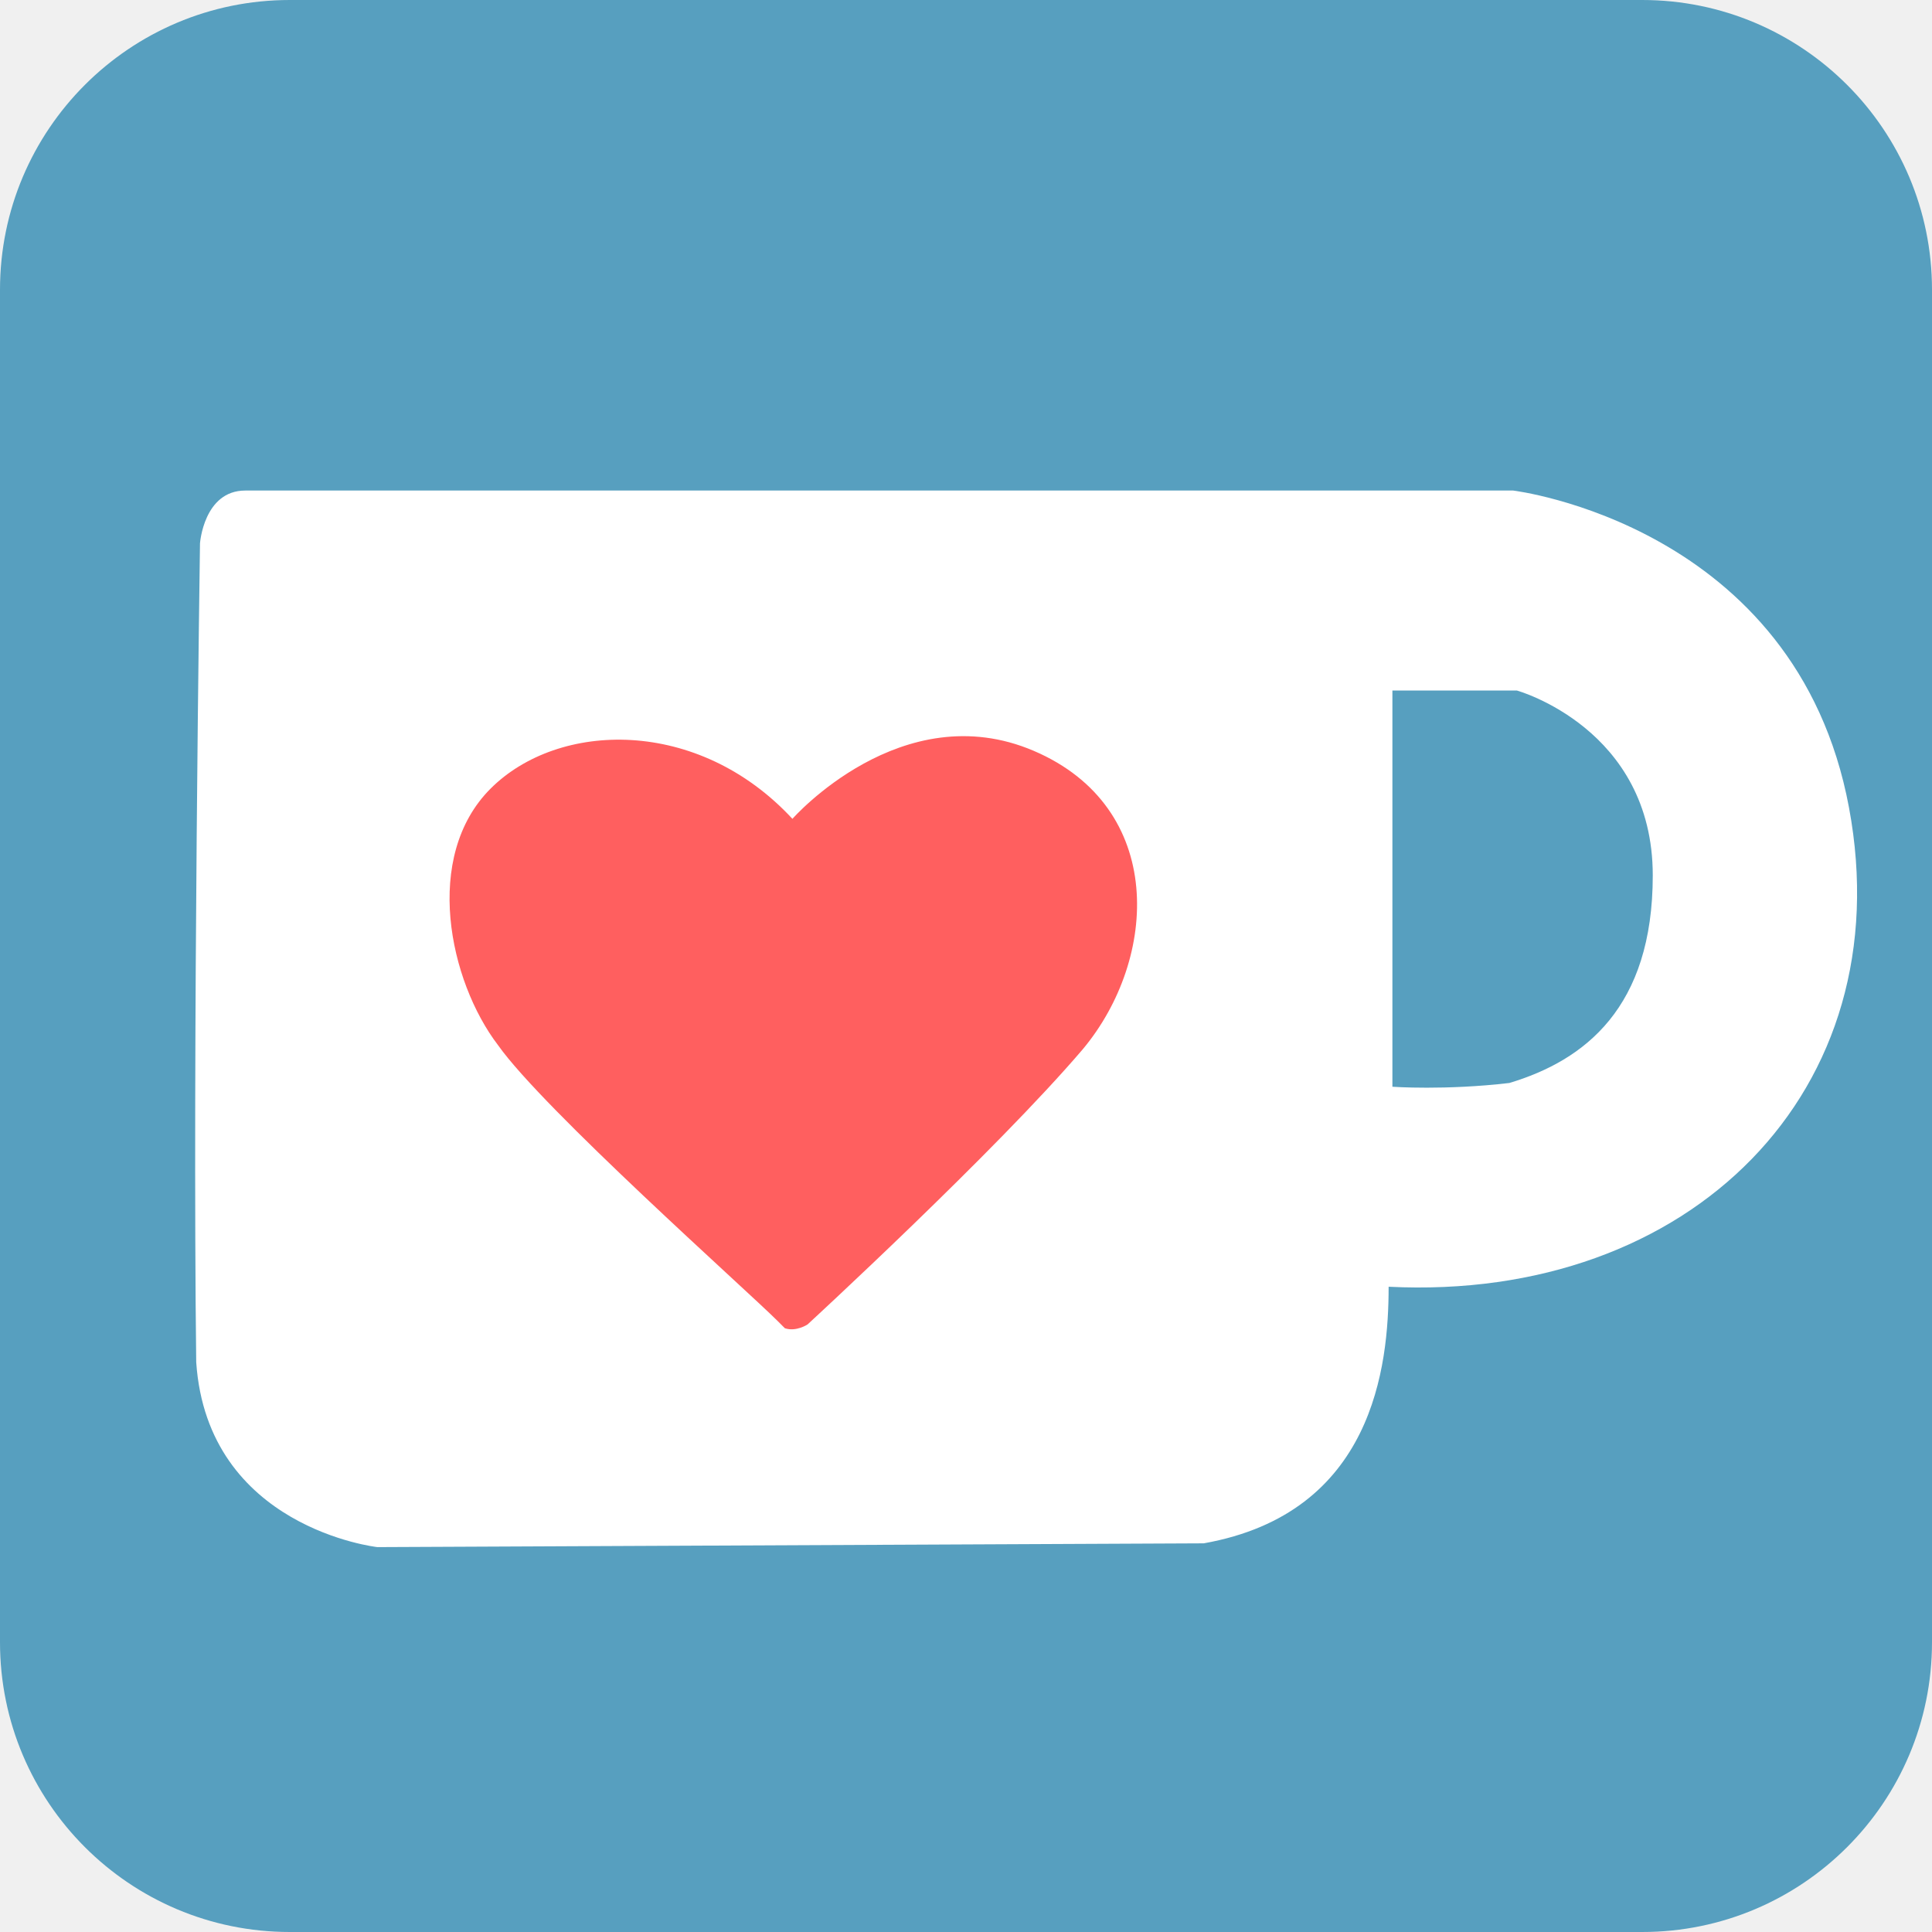
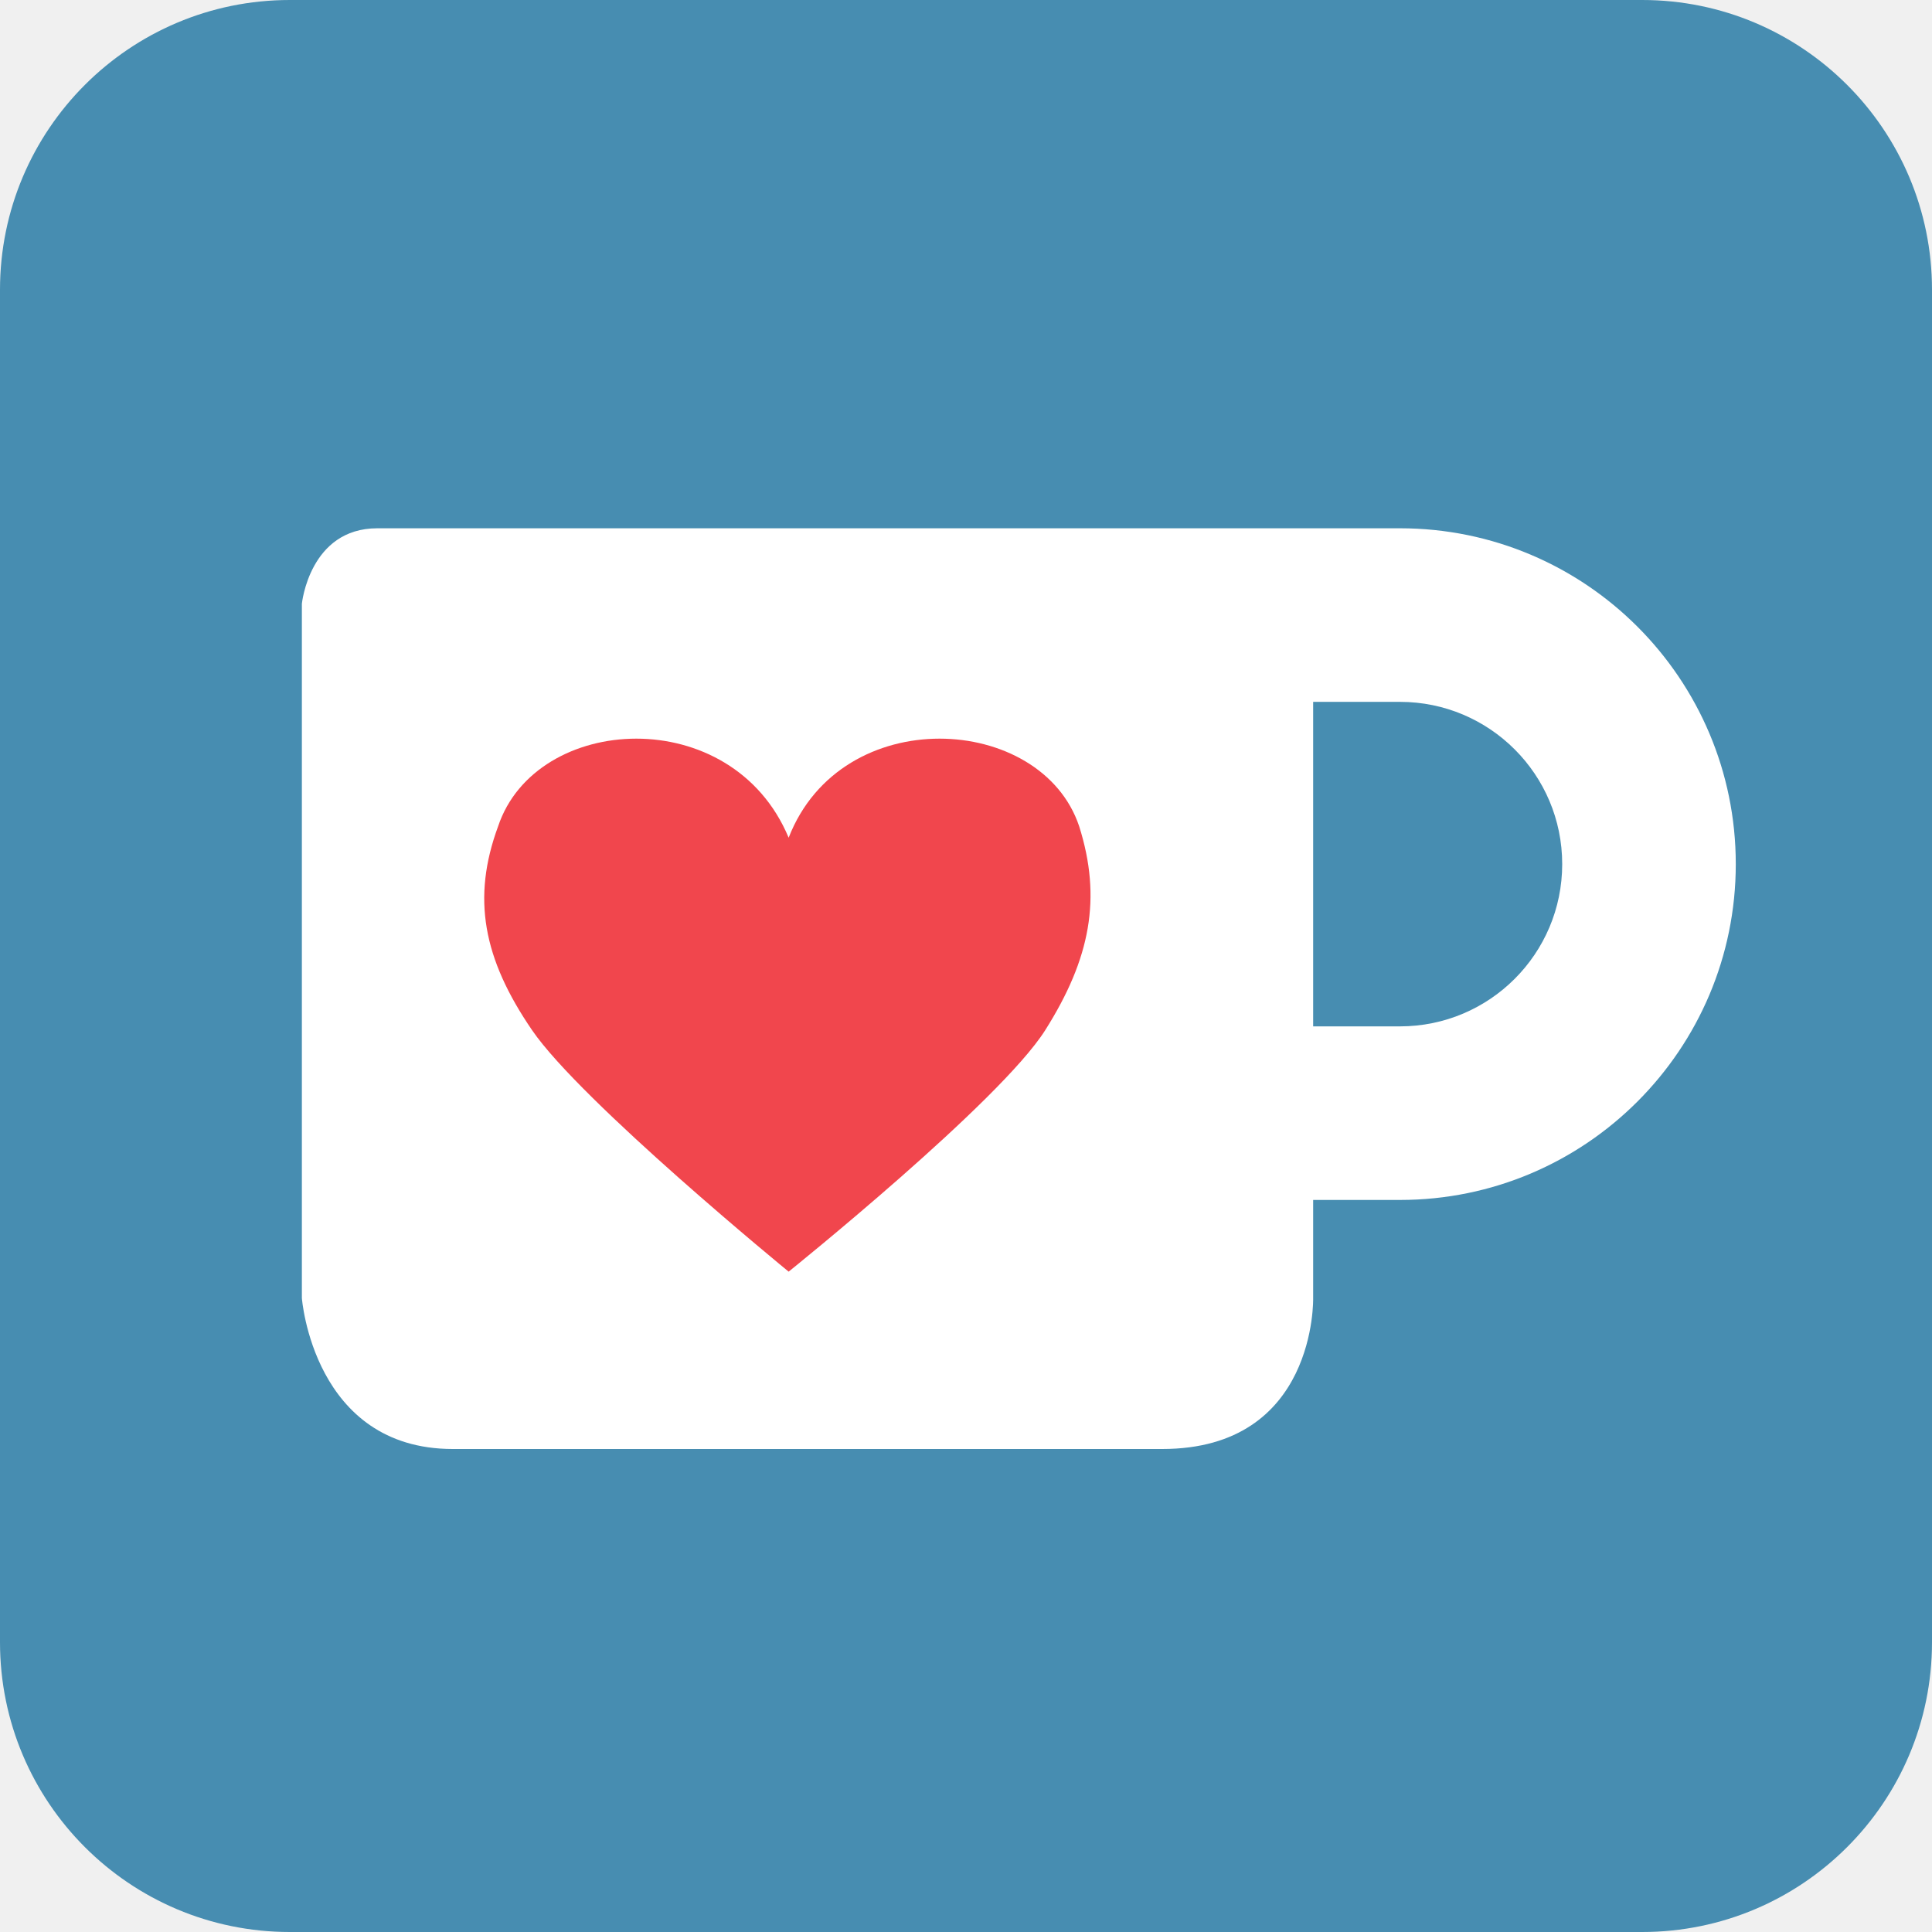
<svg xmlns="http://www.w3.org/2000/svg" aria-label="Ko-Fi" role="img" viewBox="0 0 512 512">
-   <rect width="512" height="512" rx="15%" fill="#579fbf" />
-   <path d="M400 287c-17 2-31 1-31 1V183h33s36 10 36 49c0 35-18 49-38 55m90-73c-14-75-89-84-89-84H65c-11 0-12 14-12 14s-2 135-1 217c3 44 48 49 48 49l219-1c45-8 49-47 49-68 80 4 136-52 122-127" fill="#fff" />
-   <path d="M208 352c3 1 6-1 6-1s50-46 73-73c20-24 22-64-13-79s-64 18-64 18c-25-27-62-26-80-8s-11 51 2 68c12 17 66 65 74 73l2 2" fill="#ff5f5f" />
+   <rect width="512" height="512" rx="15%" fill="#478db1" />
+   <path fill="#fff" d="M371 140H100c-18 0-20 20-20 20v184s3 40 40 40h188c41 0 40-40 40-40v-26h23a89 89 0 0 0 0-178m0 132h-23v-86h23a43 43 0 0 1 0 86" />
+   <path fill="#f1464d" d="M286 219c-10-30-63-33-77 3-15-36-67-33-77-3-7 19-4 35 9 54s68 64 68 64 56-45 68-64 15-35 9-54" />
</svg>
